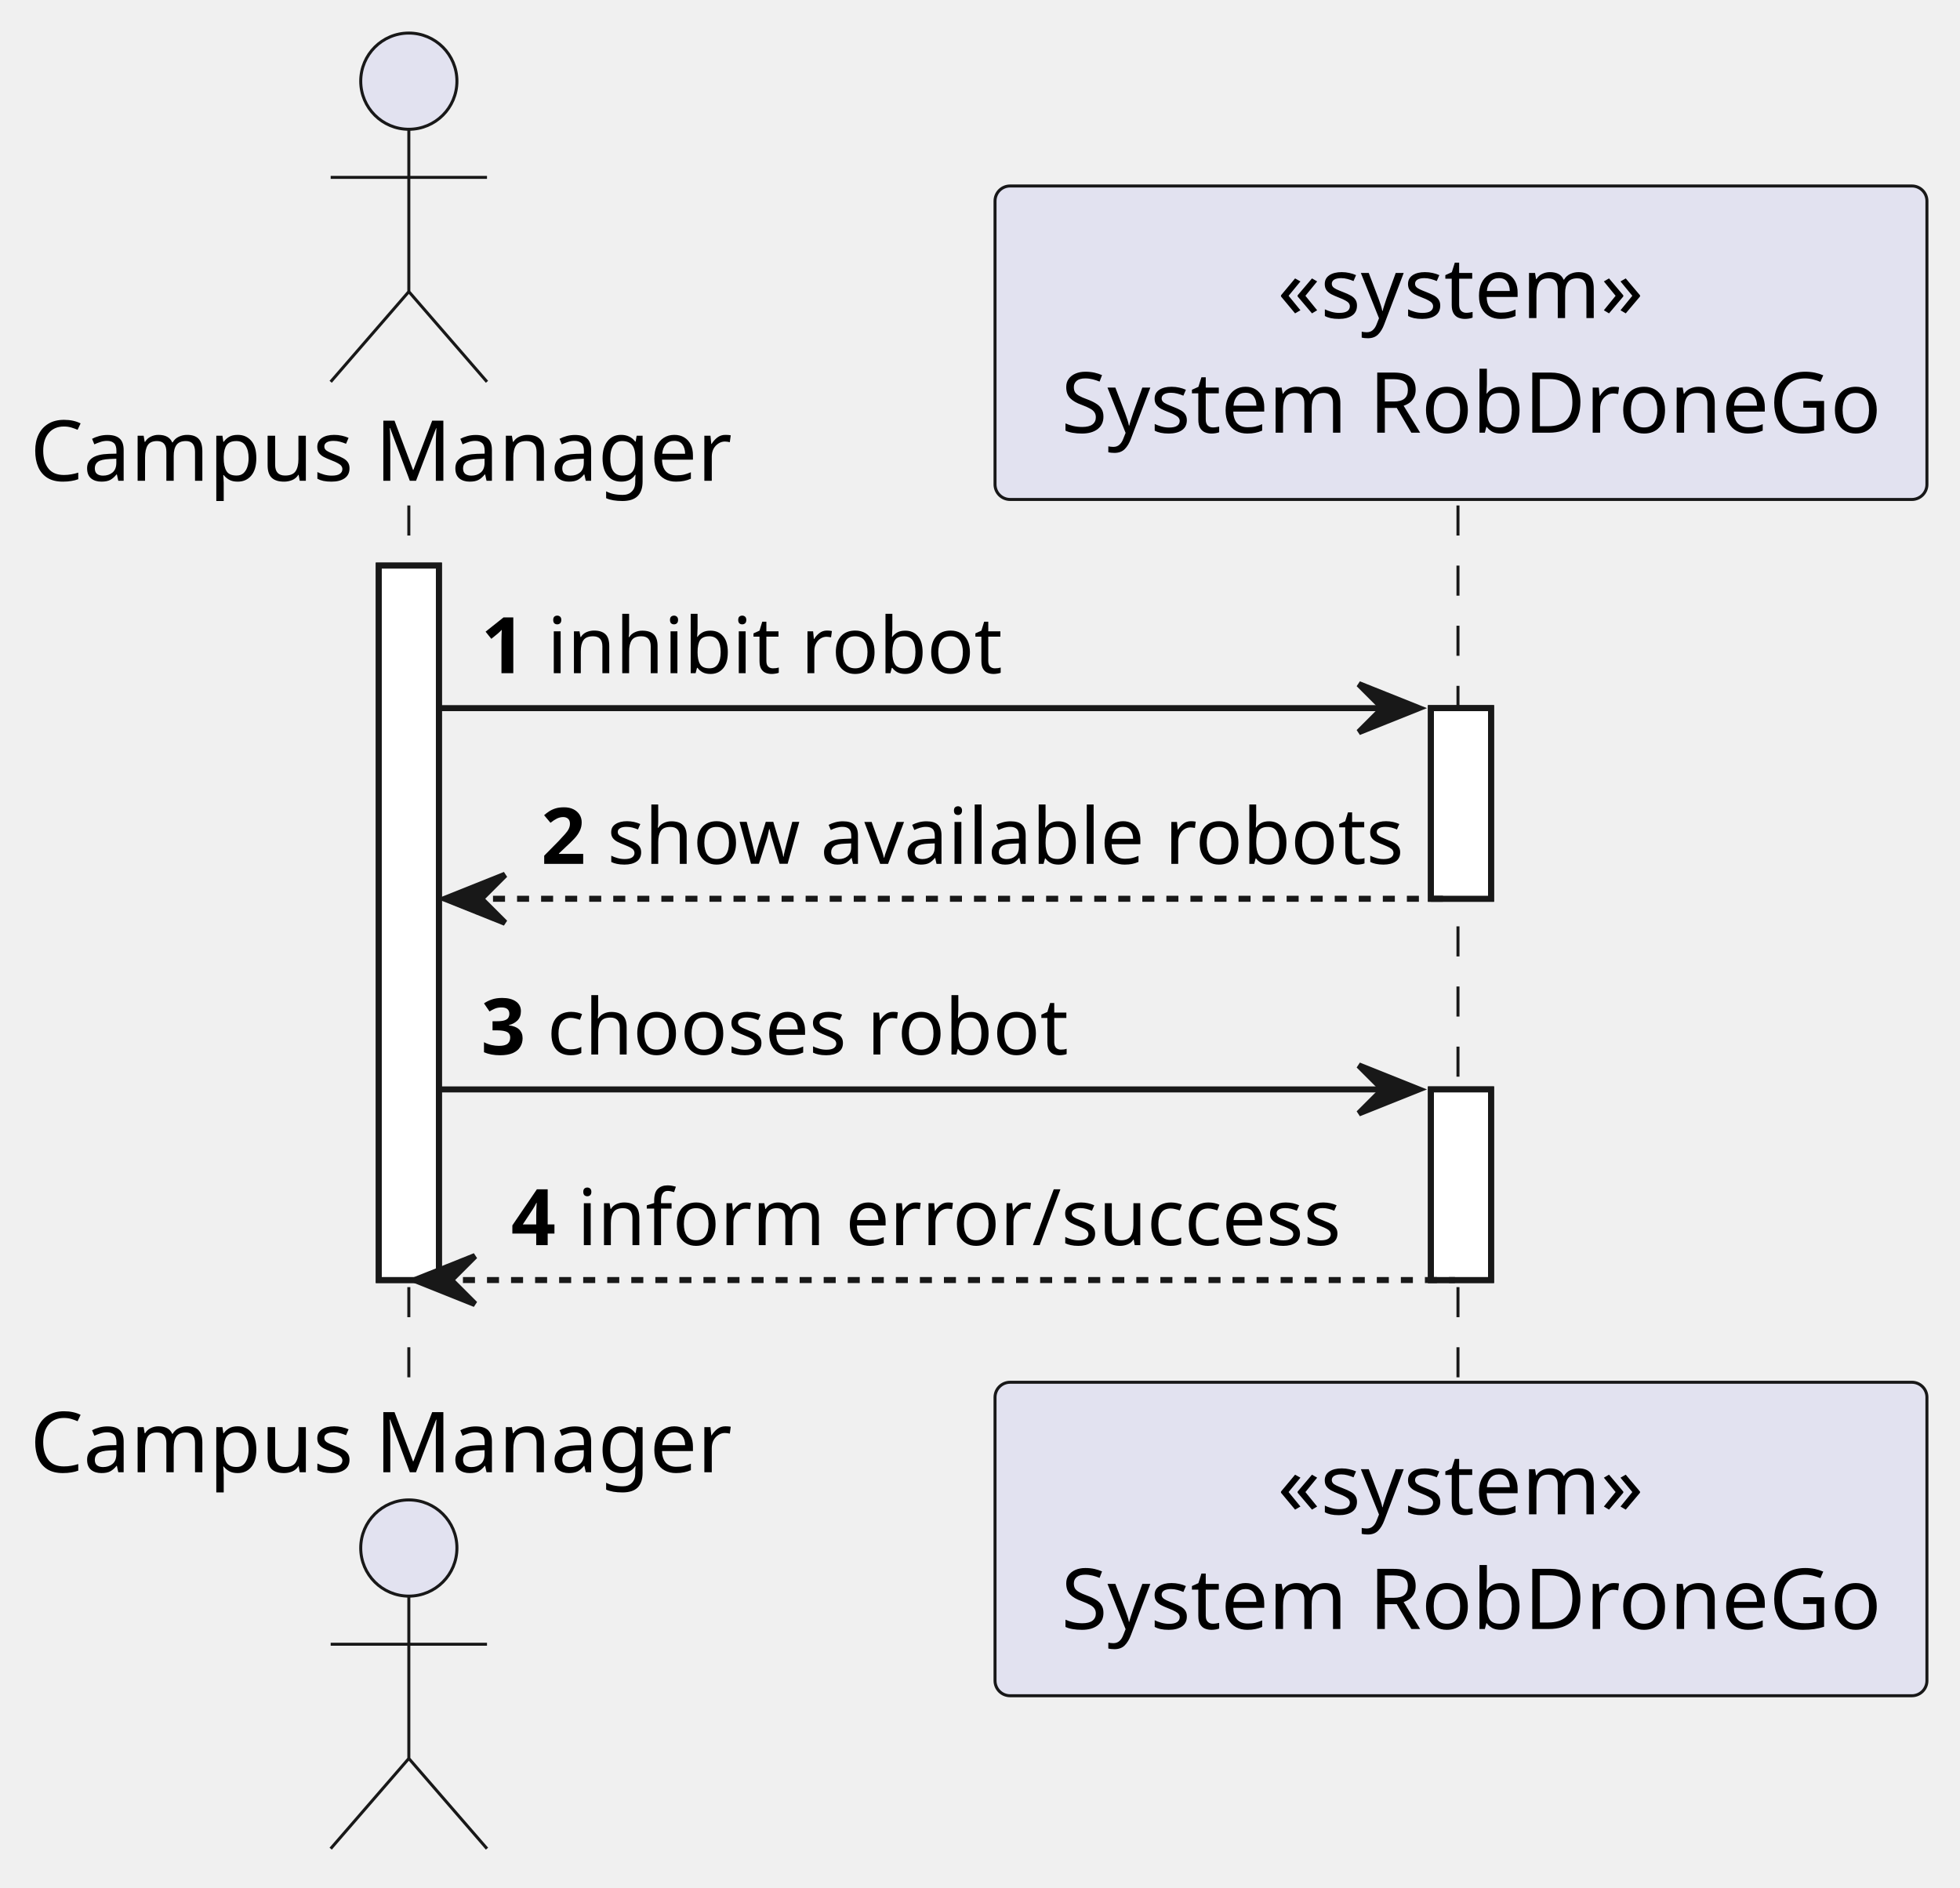
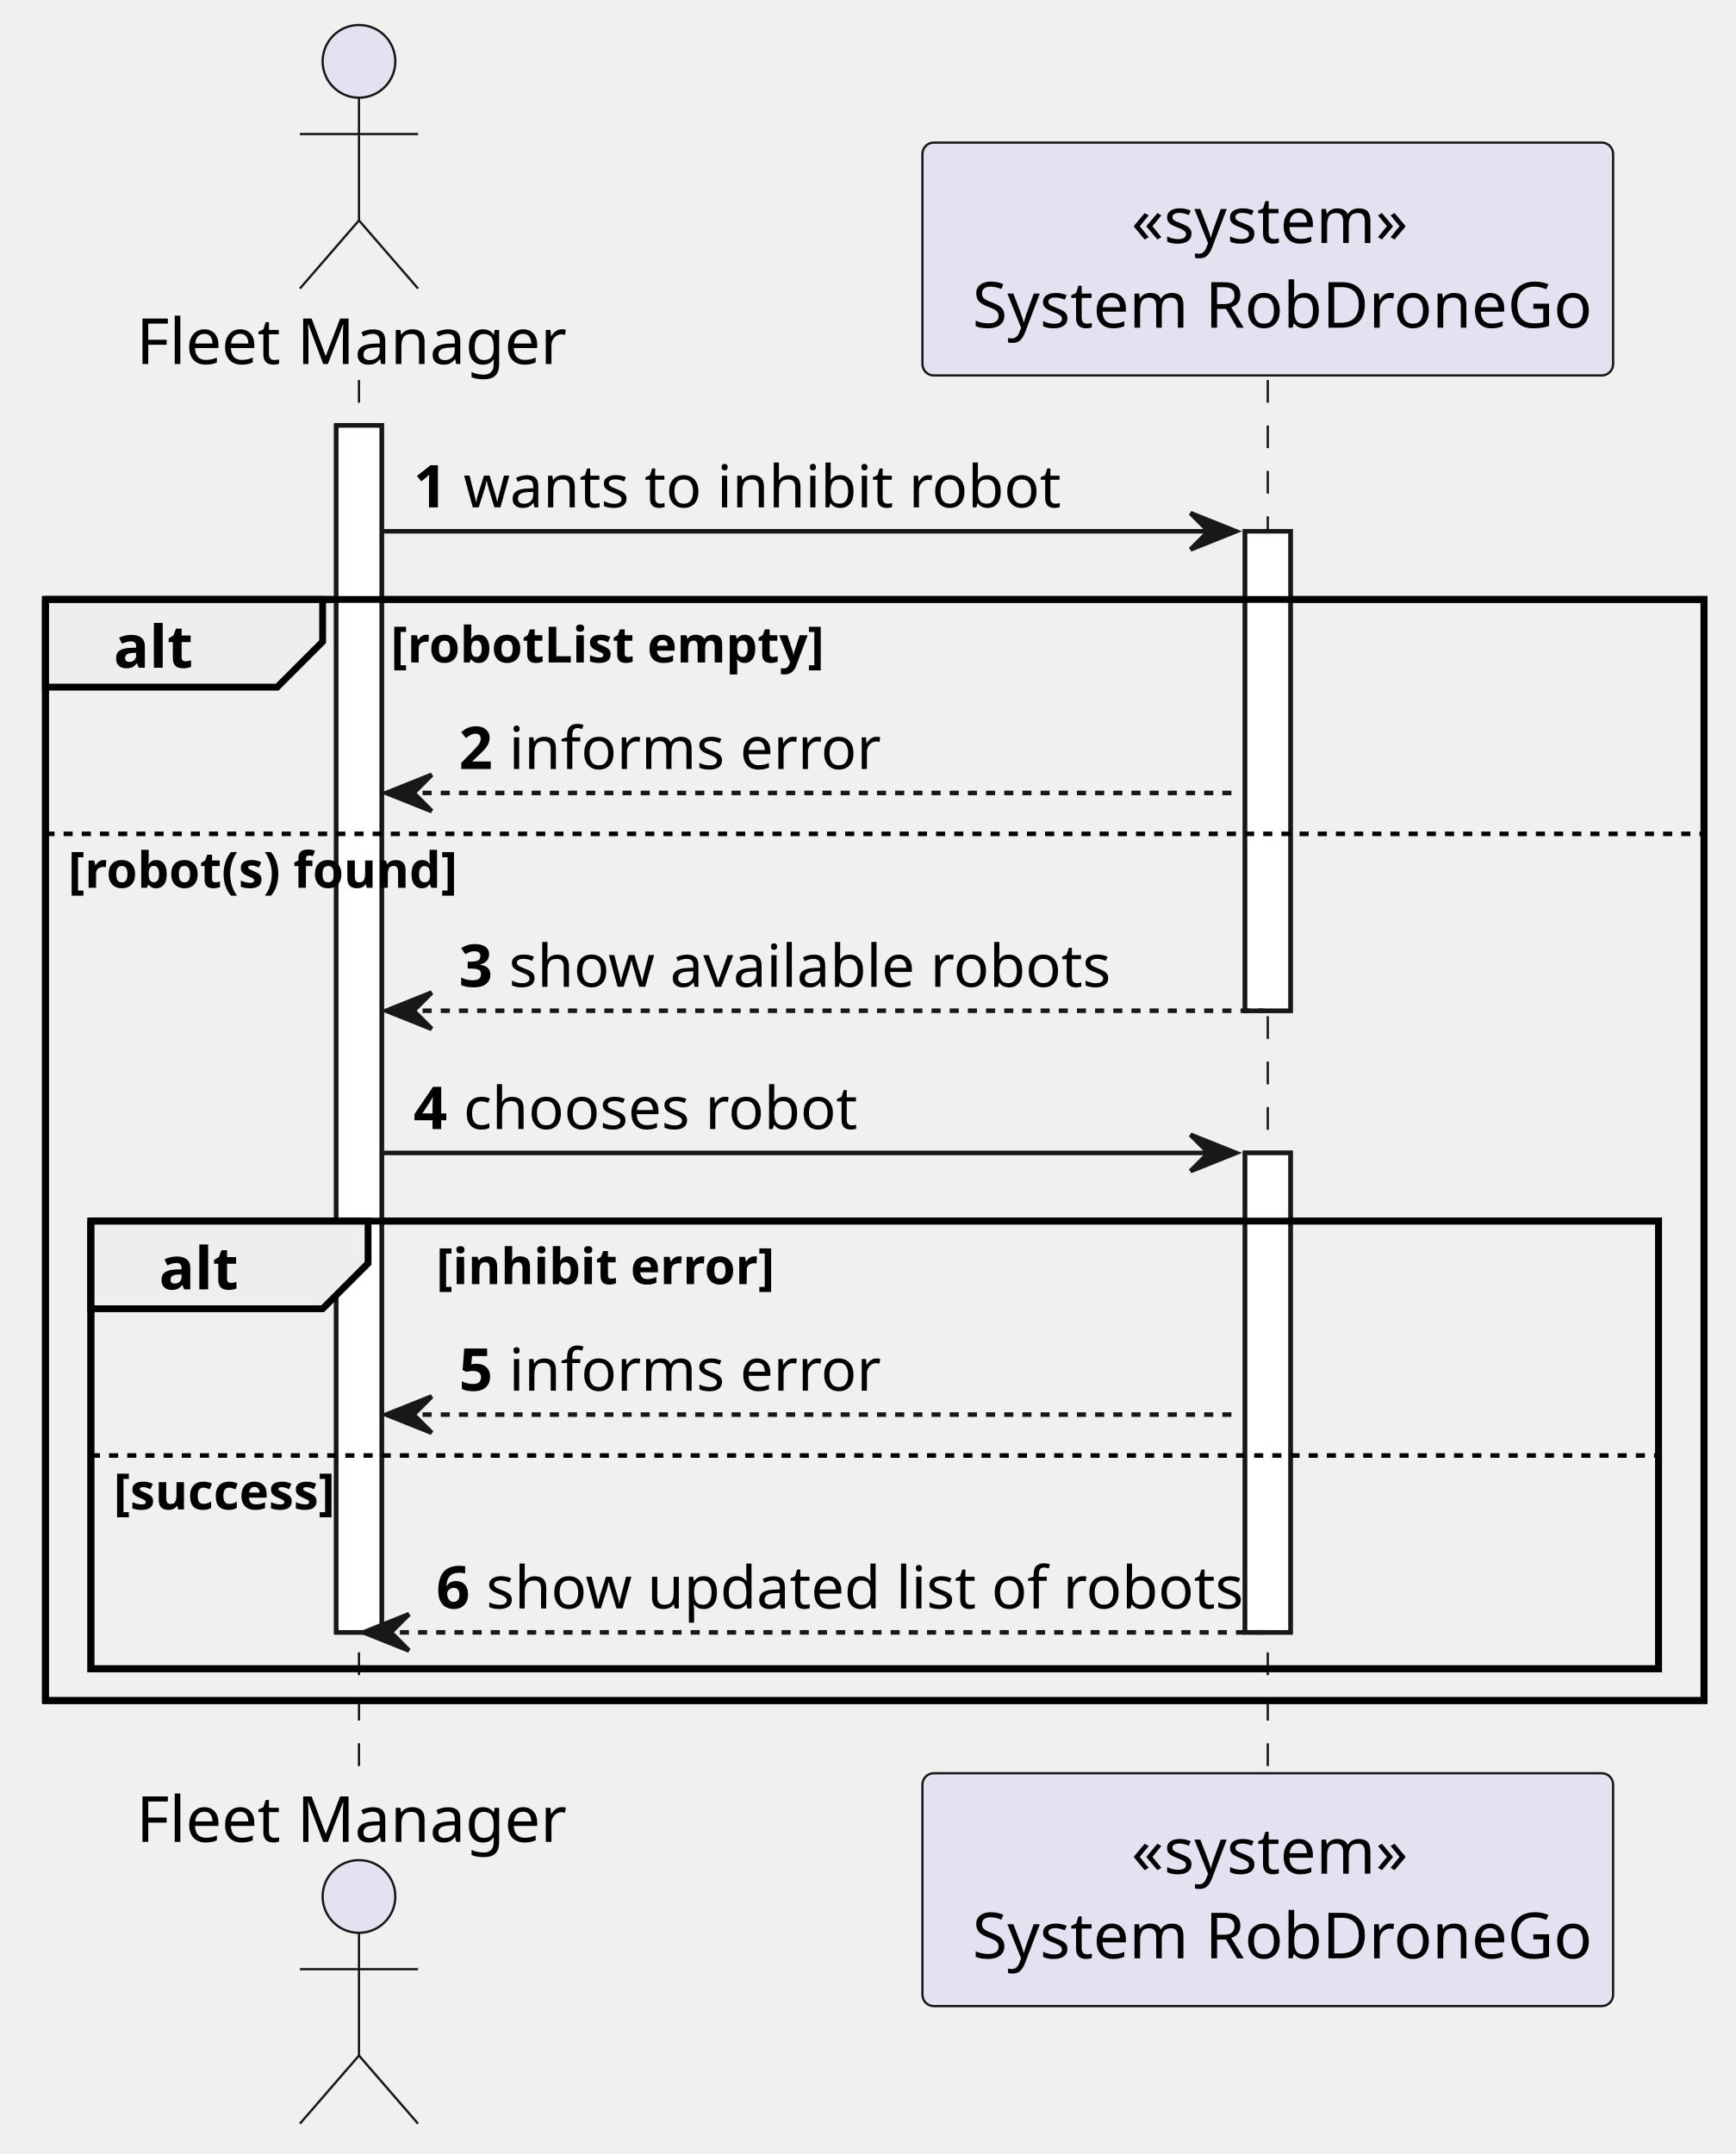
- <svg xmlns="http://www.w3.org/2000/svg" contentStyleType="text/css" height="314px" preserveAspectRatio="none" style="width:326px;height:314px;background:#FFFFFF;" version="1.1" viewBox="0 0 326 314" width="326px" zoomAndPan="magnify">
+ <svg xmlns="http://www.w3.org/2000/svg" contentStyleType="text/css" height="474px" preserveAspectRatio="none" style="width:382px;height:474px;background:#FFFFFF;" version="1.1" viewBox="0 0 382 474" width="382px" zoomAndPan="magnify">
  <defs />
  <g>
-     <rect fill="#FFFFFF" height="118.824" style="stroke:#181818;stroke-width:1.0;" width="10" x="63" y="94.068" />
-     <rect fill="#FFFFFF" height="31.706" style="stroke:#181818;stroke-width:1.0;" width="10" x="238" y="117.774" />
-     <rect fill="#FFFFFF" height="31.706" style="stroke:#181818;stroke-width:1.0;" width="10" x="238" y="181.186" />
-     <line style="stroke:#181818;stroke-width:0.5;stroke-dasharray:5.0,5.0;" x1="68" x2="68" y1="84.068" y2="230.892" />
-     <line style="stroke:#181818;stroke-width:0.5;stroke-dasharray:5.0,5.0;" x1="242.5" x2="242.5" y1="84.068" y2="230.892" />
-     <text fill="#000000" font-family="sans-serif" font-size="14" lengthAdjust="spacing" textLength="120" x="5" y="79.966">Campus Manager</text>
-     <ellipse cx="68" cy="13.5" fill="#E2E2F0" rx="8" ry="8" style="stroke:#181818;stroke-width:0.5;" />
-     <path d="M68,21.5 L68,48.5 M55,29.5 L81,29.5 M68,48.5 L55,63.5 M68,48.5 L81,63.5 " fill="none" style="stroke:#181818;stroke-width:0.5;" />
-     <text fill="#000000" font-family="sans-serif" font-size="14" lengthAdjust="spacing" textLength="120" x="5" y="244.858">Campus Manager</text>
-     <ellipse cx="68" cy="257.46" fill="#E2E2F0" rx="8" ry="8" style="stroke:#181818;stroke-width:0.5;" />
-     <path d="M68,265.46 L68,292.46 M55,273.46 L81,273.46 M68,292.46 L55,307.46 M68,292.46 L81,307.46 " fill="none" style="stroke:#181818;stroke-width:0.5;" />
-     <rect fill="#E2E2F0" height="52.136" rx="2.5" ry="2.5" style="stroke:#181818;stroke-width:0.5;" width="155" x="165.5" y="30.932" />
-     <text fill="#000000" font-family="sans-serif" font-size="14" lengthAdjust="spacing" textLength="61" x="212.5" y="52.898">«system»</text>
-     <text fill="#000000" font-family="sans-serif" font-size="14" lengthAdjust="spacing" textLength="137" x="176.5" y="71.966">System RobDroneGo</text>
-     <rect fill="#E2E2F0" height="52.136" rx="2.5" ry="2.5" style="stroke:#181818;stroke-width:0.5;" width="155" x="165.5" y="229.892" />
-     <text fill="#000000" font-family="sans-serif" font-size="14" lengthAdjust="spacing" textLength="61" x="212.5" y="251.858">«system»</text>
-     <text fill="#000000" font-family="sans-serif" font-size="14" lengthAdjust="spacing" textLength="137" x="176.5" y="270.926">System RobDroneGo</text>
-     <rect fill="#FFFFFF" height="118.824" style="stroke:#181818;stroke-width:1.0;" width="10" x="63" y="94.068" />
-     <rect fill="#FFFFFF" height="31.706" style="stroke:#181818;stroke-width:1.0;" width="10" x="238" y="117.774" />
-     <rect fill="#FFFFFF" height="31.706" style="stroke:#181818;stroke-width:1.0;" width="10" x="238" y="181.186" />
-     <polygon fill="#181818" points="226,113.774,236,117.774,226,121.774,230,117.774" style="stroke:#181818;stroke-width:1.0;" />
-     <line style="stroke:#181818;stroke-width:1.0;" x1="73" x2="232" y1="117.774" y2="117.774" />
-     <text fill="#000000" font-family="sans-serif" font-size="13" font-weight="bold" lengthAdjust="spacing" textLength="7" x="80" y="111.965">1</text>
-     <text fill="#000000" font-family="sans-serif" font-size="13" lengthAdjust="spacing" textLength="75" x="91" y="111.965">inhibit robot</text>
-     <polygon fill="#181818" points="84,145.48,74,149.48,84,153.48,80,149.48" style="stroke:#181818;stroke-width:1.0;" />
-     <line style="stroke:#181818;stroke-width:1.0;stroke-dasharray:2.0,2.0;" x1="78" x2="242" y1="149.48" y2="149.48" />
-     <text fill="#000000" font-family="sans-serif" font-size="13" font-weight="bold" lengthAdjust="spacing" textLength="7" x="90" y="143.671">2</text>
-     <text fill="#000000" font-family="sans-serif" font-size="13" lengthAdjust="spacing" textLength="130" x="101" y="143.671">show available robots</text>
-     <polygon fill="#181818" points="226,177.186,236,181.186,226,185.186,230,181.186" style="stroke:#181818;stroke-width:1.0;" />
-     <line style="stroke:#181818;stroke-width:1.0;" x1="73" x2="232" y1="181.186" y2="181.186" />
-     <text fill="#000000" font-family="sans-serif" font-size="13" font-weight="bold" lengthAdjust="spacing" textLength="7" x="80" y="175.377">3</text>
-     <text fill="#000000" font-family="sans-serif" font-size="13" lengthAdjust="spacing" textLength="86" x="91" y="175.377">chooses robot</text>
-     <polygon fill="#181818" points="79,208.892,69,212.892,79,216.892,75,212.892" style="stroke:#181818;stroke-width:1.0;" />
-     <line style="stroke:#181818;stroke-width:1.0;stroke-dasharray:2.0,2.0;" x1="73" x2="242" y1="212.892" y2="212.892" />
-     <text fill="#000000" font-family="sans-serif" font-size="13" font-weight="bold" lengthAdjust="spacing" textLength="7" x="85" y="207.083">4</text>
-     <text fill="#000000" font-family="sans-serif" font-size="13" lengthAdjust="spacing" textLength="123" x="96" y="207.083">inform error/success</text>
+     <rect fill="#FFFFFF" height="265.59" style="stroke:#181818;stroke-width:1.0;" width="10" x="74" y="93.621" />
+     <rect fill="#FFFFFF" height="105.504" style="stroke:#181818;stroke-width:1.0;" width="10" x="274" y="116.912" />
+     <rect fill="#FFFFFF" height="105.504" style="stroke:#181818;stroke-width:1.0;" width="10" x="274" y="253.707" />
+     <rect fill="none" height="242.299" style="stroke:#000000;stroke-width:1.5;" width="365" x="10" y="131.912" />
+     <rect fill="none" height="98.504" style="stroke:#000000;stroke-width:1.5;" width="345" x="20" y="268.707" />
+     <line style="stroke:#181818;stroke-width:0.5;stroke-dasharray:5.0,5.0;" x1="79" x2="79" y1="83.621" y2="391.211" />
+     <line style="stroke:#181818;stroke-width:0.5;stroke-dasharray:5.0,5.0;" x1="279" x2="279" y1="83.621" y2="391.211" />
+     <text fill="#000000" font-family="sans-serif" font-size="14" lengthAdjust="spacing" textLength="92" x="30" y="80.107">Fleet Manager</text>
+     <ellipse cx="79" cy="13.5" fill="#E2E2F0" rx="8" ry="8" style="stroke:#181818;stroke-width:0.5;" />
+     <path d="M79,21.5 L79,48.5 M66,29.5 L92,29.5 M79,48.5 L66,63.5 M79,48.5 L92,63.5 " fill="none" style="stroke:#181818;stroke-width:0.5;" />
+     <text fill="#000000" font-family="sans-serif" font-size="14" lengthAdjust="spacing" textLength="92" x="30" y="405.318">Fleet Manager</text>
+     <ellipse cx="79" cy="417.332" fill="#E2E2F0" rx="8" ry="8" style="stroke:#181818;stroke-width:0.5;" />
+     <path d="M79,425.332 L79,452.332 M66,433.332 L92,433.332 M79,452.332 L66,467.332 M79,452.332 L92,467.332 " fill="none" style="stroke:#181818;stroke-width:0.5;" />
+     <rect fill="#E2E2F0" height="51.242" rx="2.5" ry="2.5" style="stroke:#181818;stroke-width:0.5;" width="152" x="203" y="31.379" />
+     <text fill="#000000" font-family="sans-serif" font-size="14" lengthAdjust="spacing" textLength="60" x="249" y="53.486">«system»</text>
+     <text fill="#000000" font-family="sans-serif" font-size="14" lengthAdjust="spacing" textLength="134" x="214" y="72.107">System RobDroneGo</text>
+     <rect fill="#E2E2F0" height="51.242" rx="2.5" ry="2.5" style="stroke:#181818;stroke-width:0.5;" width="152" x="203" y="390.211" />
+     <text fill="#000000" font-family="sans-serif" font-size="14" lengthAdjust="spacing" textLength="60" x="249" y="412.318">«system»</text>
+     <text fill="#000000" font-family="sans-serif" font-size="14" lengthAdjust="spacing" textLength="134" x="214" y="430.94">System RobDroneGo</text>
+     <rect fill="#FFFFFF" height="265.59" style="stroke:#181818;stroke-width:1.0;" width="10" x="74" y="93.621" />
+     <rect fill="#FFFFFF" height="105.504" style="stroke:#181818;stroke-width:1.0;" width="10" x="274" y="116.912" />
+     <rect fill="#FFFFFF" height="105.504" style="stroke:#181818;stroke-width:1.0;" width="10" x="274" y="253.707" />
+     <polygon fill="#181818" points="262,112.912,272,116.912,262,120.912,266,116.912" style="stroke:#181818;stroke-width:1.0;" />
+     <line style="stroke:#181818;stroke-width:1.0;" x1="84" x2="268" y1="116.912" y2="116.912" />
+     <text fill="#000000" font-family="sans-serif" font-size="13" font-weight="bold" lengthAdjust="spacing" textLength="7" x="91" y="111.649">1</text>
+     <text fill="#000000" font-family="sans-serif" font-size="13" lengthAdjust="spacing" textLength="120" x="102" y="111.649">wants to inhibit robot</text>
+     <path d="M10,131.912 L71,131.912 L71,141.203 L61,151.203 L10,151.203 L10,131.912 " fill="#EEEEEE" style="stroke:#000000;stroke-width:1.5;" />
+     <rect fill="none" height="242.299" style="stroke:#000000;stroke-width:1.5;" width="365" x="10" y="131.912" />
+     <text fill="#000000" font-family="sans-serif" font-size="13" font-weight="bold" lengthAdjust="spacing" textLength="16" x="25" y="146.94">alt</text>
+     <text fill="#000000" font-family="sans-serif" font-size="11" font-weight="bold" lengthAdjust="spacing" textLength="97" x="86" y="145.782">[robotList empty]</text>
+     <polygon fill="#181818" points="95,170.494,85,174.494,95,178.494,91,174.494" style="stroke:#181818;stroke-width:1.0;" />
+     <line style="stroke:#181818;stroke-width:1.0;stroke-dasharray:2.0,2.0;" x1="89" x2="273" y1="174.494" y2="174.494" />
+     <text fill="#000000" font-family="sans-serif" font-size="13" font-weight="bold" lengthAdjust="spacing" textLength="7" x="101" y="169.231">2</text>
+     <text fill="#000000" font-family="sans-serif" font-size="13" lengthAdjust="spacing" textLength="72" x="112" y="169.231">informs error</text>
+     <line style="stroke:#000000;stroke-width:1.0;stroke-dasharray:2.0,2.0;" x1="10" x2="375" y1="183.494" y2="183.494" />
+     <text fill="#000000" font-family="sans-serif" font-size="11" font-weight="bold" lengthAdjust="spacing" textLength="88" x="15" y="195.364">[robot(s) found]</text>
+     <polygon fill="#181818" points="95,218.416,85,222.416,95,226.416,91,222.416" style="stroke:#181818;stroke-width:1.0;" />
+     <line style="stroke:#181818;stroke-width:1.0;stroke-dasharray:2.0,2.0;" x1="89" x2="278" y1="222.416" y2="222.416" />
+     <text fill="#000000" font-family="sans-serif" font-size="13" font-weight="bold" lengthAdjust="spacing" textLength="7" x="101" y="217.153">3</text>
+     <text fill="#000000" font-family="sans-serif" font-size="13" lengthAdjust="spacing" textLength="123" x="112" y="217.153">show available robots</text>
+     <polygon fill="#181818" points="262,249.707,272,253.707,262,257.707,266,253.707" style="stroke:#181818;stroke-width:1.0;" />
+     <line style="stroke:#181818;stroke-width:1.0;" x1="84" x2="268" y1="253.707" y2="253.707" />
+     <text fill="#000000" font-family="sans-serif" font-size="13" font-weight="bold" lengthAdjust="spacing" textLength="7" x="91" y="248.444">4</text>
+     <text fill="#000000" font-family="sans-serif" font-size="13" lengthAdjust="spacing" textLength="82" x="102" y="248.444">chooses robot</text>
+     <path d="M20,268.707 L81,268.707 L81,277.998 L71,287.998 L20,287.998 L20,268.707 " fill="#EEEEEE" style="stroke:#000000;stroke-width:1.5;" />
+     <rect fill="none" height="98.504" style="stroke:#000000;stroke-width:1.5;" width="345" x="20" y="268.707" />
+     <text fill="#000000" font-family="sans-serif" font-size="13" font-weight="bold" lengthAdjust="spacing" textLength="16" x="35" y="283.735">alt</text>
+     <text fill="#000000" font-family="sans-serif" font-size="11" font-weight="bold" lengthAdjust="spacing" textLength="74" x="96" y="282.577">[inhibit error]</text>
+     <polygon fill="#181818" points="95,307.289,85,311.289,95,315.289,91,311.289" style="stroke:#181818;stroke-width:1.0;" />
+     <line style="stroke:#181818;stroke-width:1.0;stroke-dasharray:2.0,2.0;" x1="89" x2="273" y1="311.289" y2="311.289" />
+     <text fill="#000000" font-family="sans-serif" font-size="13" font-weight="bold" lengthAdjust="spacing" textLength="7" x="101" y="306.026">5</text>
+     <text fill="#000000" font-family="sans-serif" font-size="13" lengthAdjust="spacing" textLength="72" x="112" y="306.026">informs error</text>
+     <line style="stroke:#000000;stroke-width:1.0;stroke-dasharray:2.0,2.0;" x1="20" x2="365" y1="320.289" y2="320.289" />
+     <text fill="#000000" font-family="sans-serif" font-size="11" font-weight="bold" lengthAdjust="spacing" textLength="55" x="25" y="332.159">[success]</text>
+     <polygon fill="#181818" points="90,355.211,80,359.211,90,363.211,86,359.211" style="stroke:#181818;stroke-width:1.0;" />
+     <line style="stroke:#181818;stroke-width:1.0;stroke-dasharray:2.0,2.0;" x1="84" x2="278" y1="359.211" y2="359.211" />
+     <text fill="#000000" font-family="sans-serif" font-size="13" font-weight="bold" lengthAdjust="spacing" textLength="7" x="96" y="353.948">6</text>
+     <text fill="#000000" font-family="sans-serif" font-size="13" lengthAdjust="spacing" textLength="155" x="107" y="353.948">show updated list of robots</text>
  </g>
</svg>
